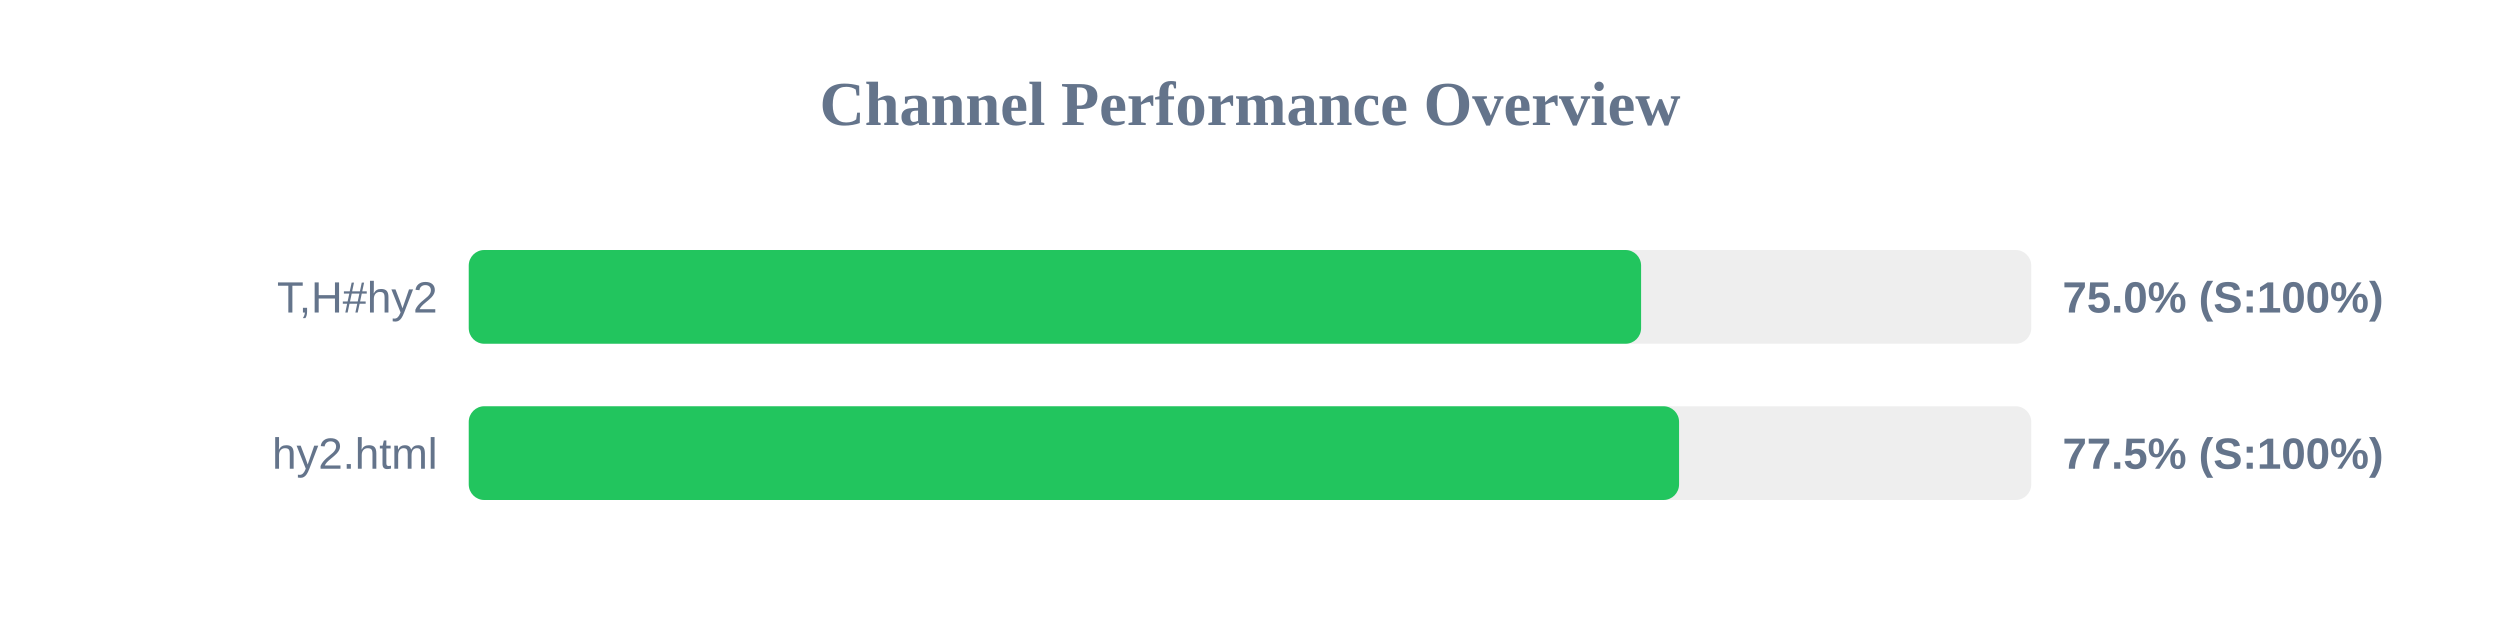
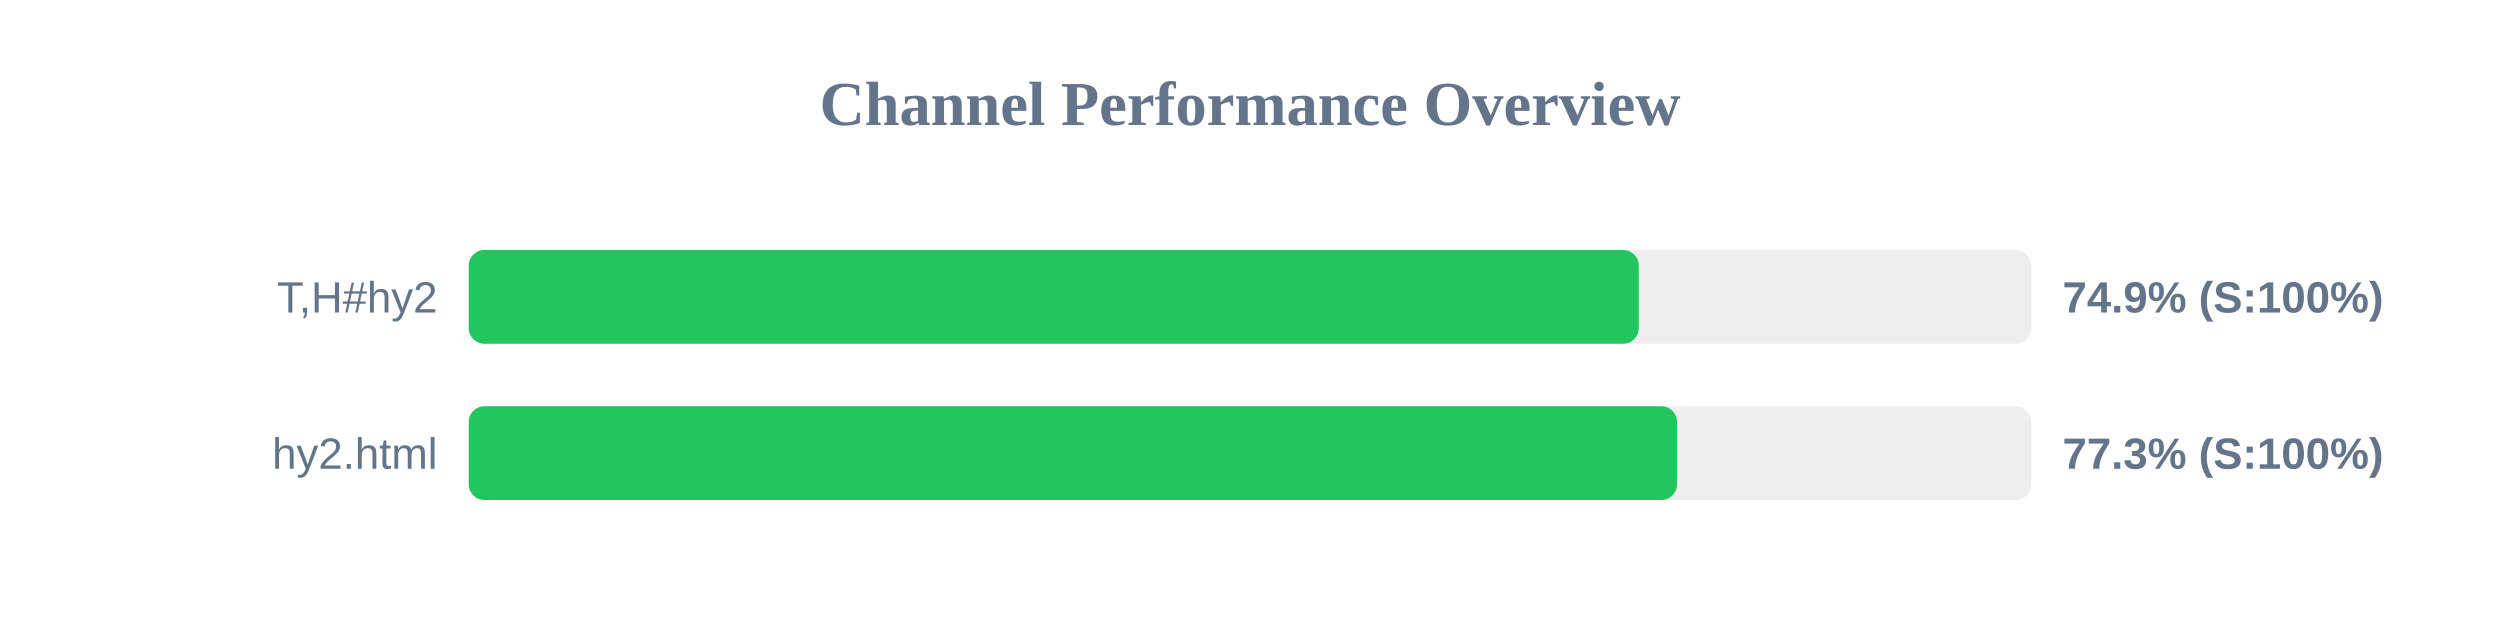
<svg xmlns="http://www.w3.org/2000/svg" width="800" height="200" version="1.1">
  <style>
        .row { font: 14px Arial; fill: #64748b; }
        .score { font: bold 14px Arial; fill: #64748b; }
    </style>
  <text x="400" y="40" text-anchor="middle" font-size="20px" font-weight="bold" fill="#64748b">Channel Performance Overview</text>
  <rect x="150" y="80" width="500" height="30" fill="#eee" rx="5" />
-   <rect x="150" y="80" width="375.15" height="30" fill="#22c55e" rx="5" />
+   <rect x="150" y="80" width="374.4" height="30" fill="#22c55e" rx="5" />
  <text x="140" y="100" text-anchor="end" class="row">T,H#hy2</text>
-   <text x="660" y="100" text-anchor="start" class="score">75.0% (S:100%)</text>
+   <text x="660" y="100" text-anchor="start" class="score">74.9% (S:100%)</text>
  <rect x="150" y="130" width="500" height="30" fill="#eee" rx="5" />
-   <rect x="150" y="130" width="387.3" height="30" fill="#22c55e" rx="5" />
+   <rect x="150" y="130" width="386.65" height="30" fill="#22c55e" rx="5" />
  <text x="140" y="150" text-anchor="end" class="row">hy2.html</text>
-   <text x="660" y="150" text-anchor="start" class="score">77.5% (S:100%)</text>
+   <text x="660" y="150" text-anchor="start" class="score">77.3% (S:100%)</text>
</svg>
